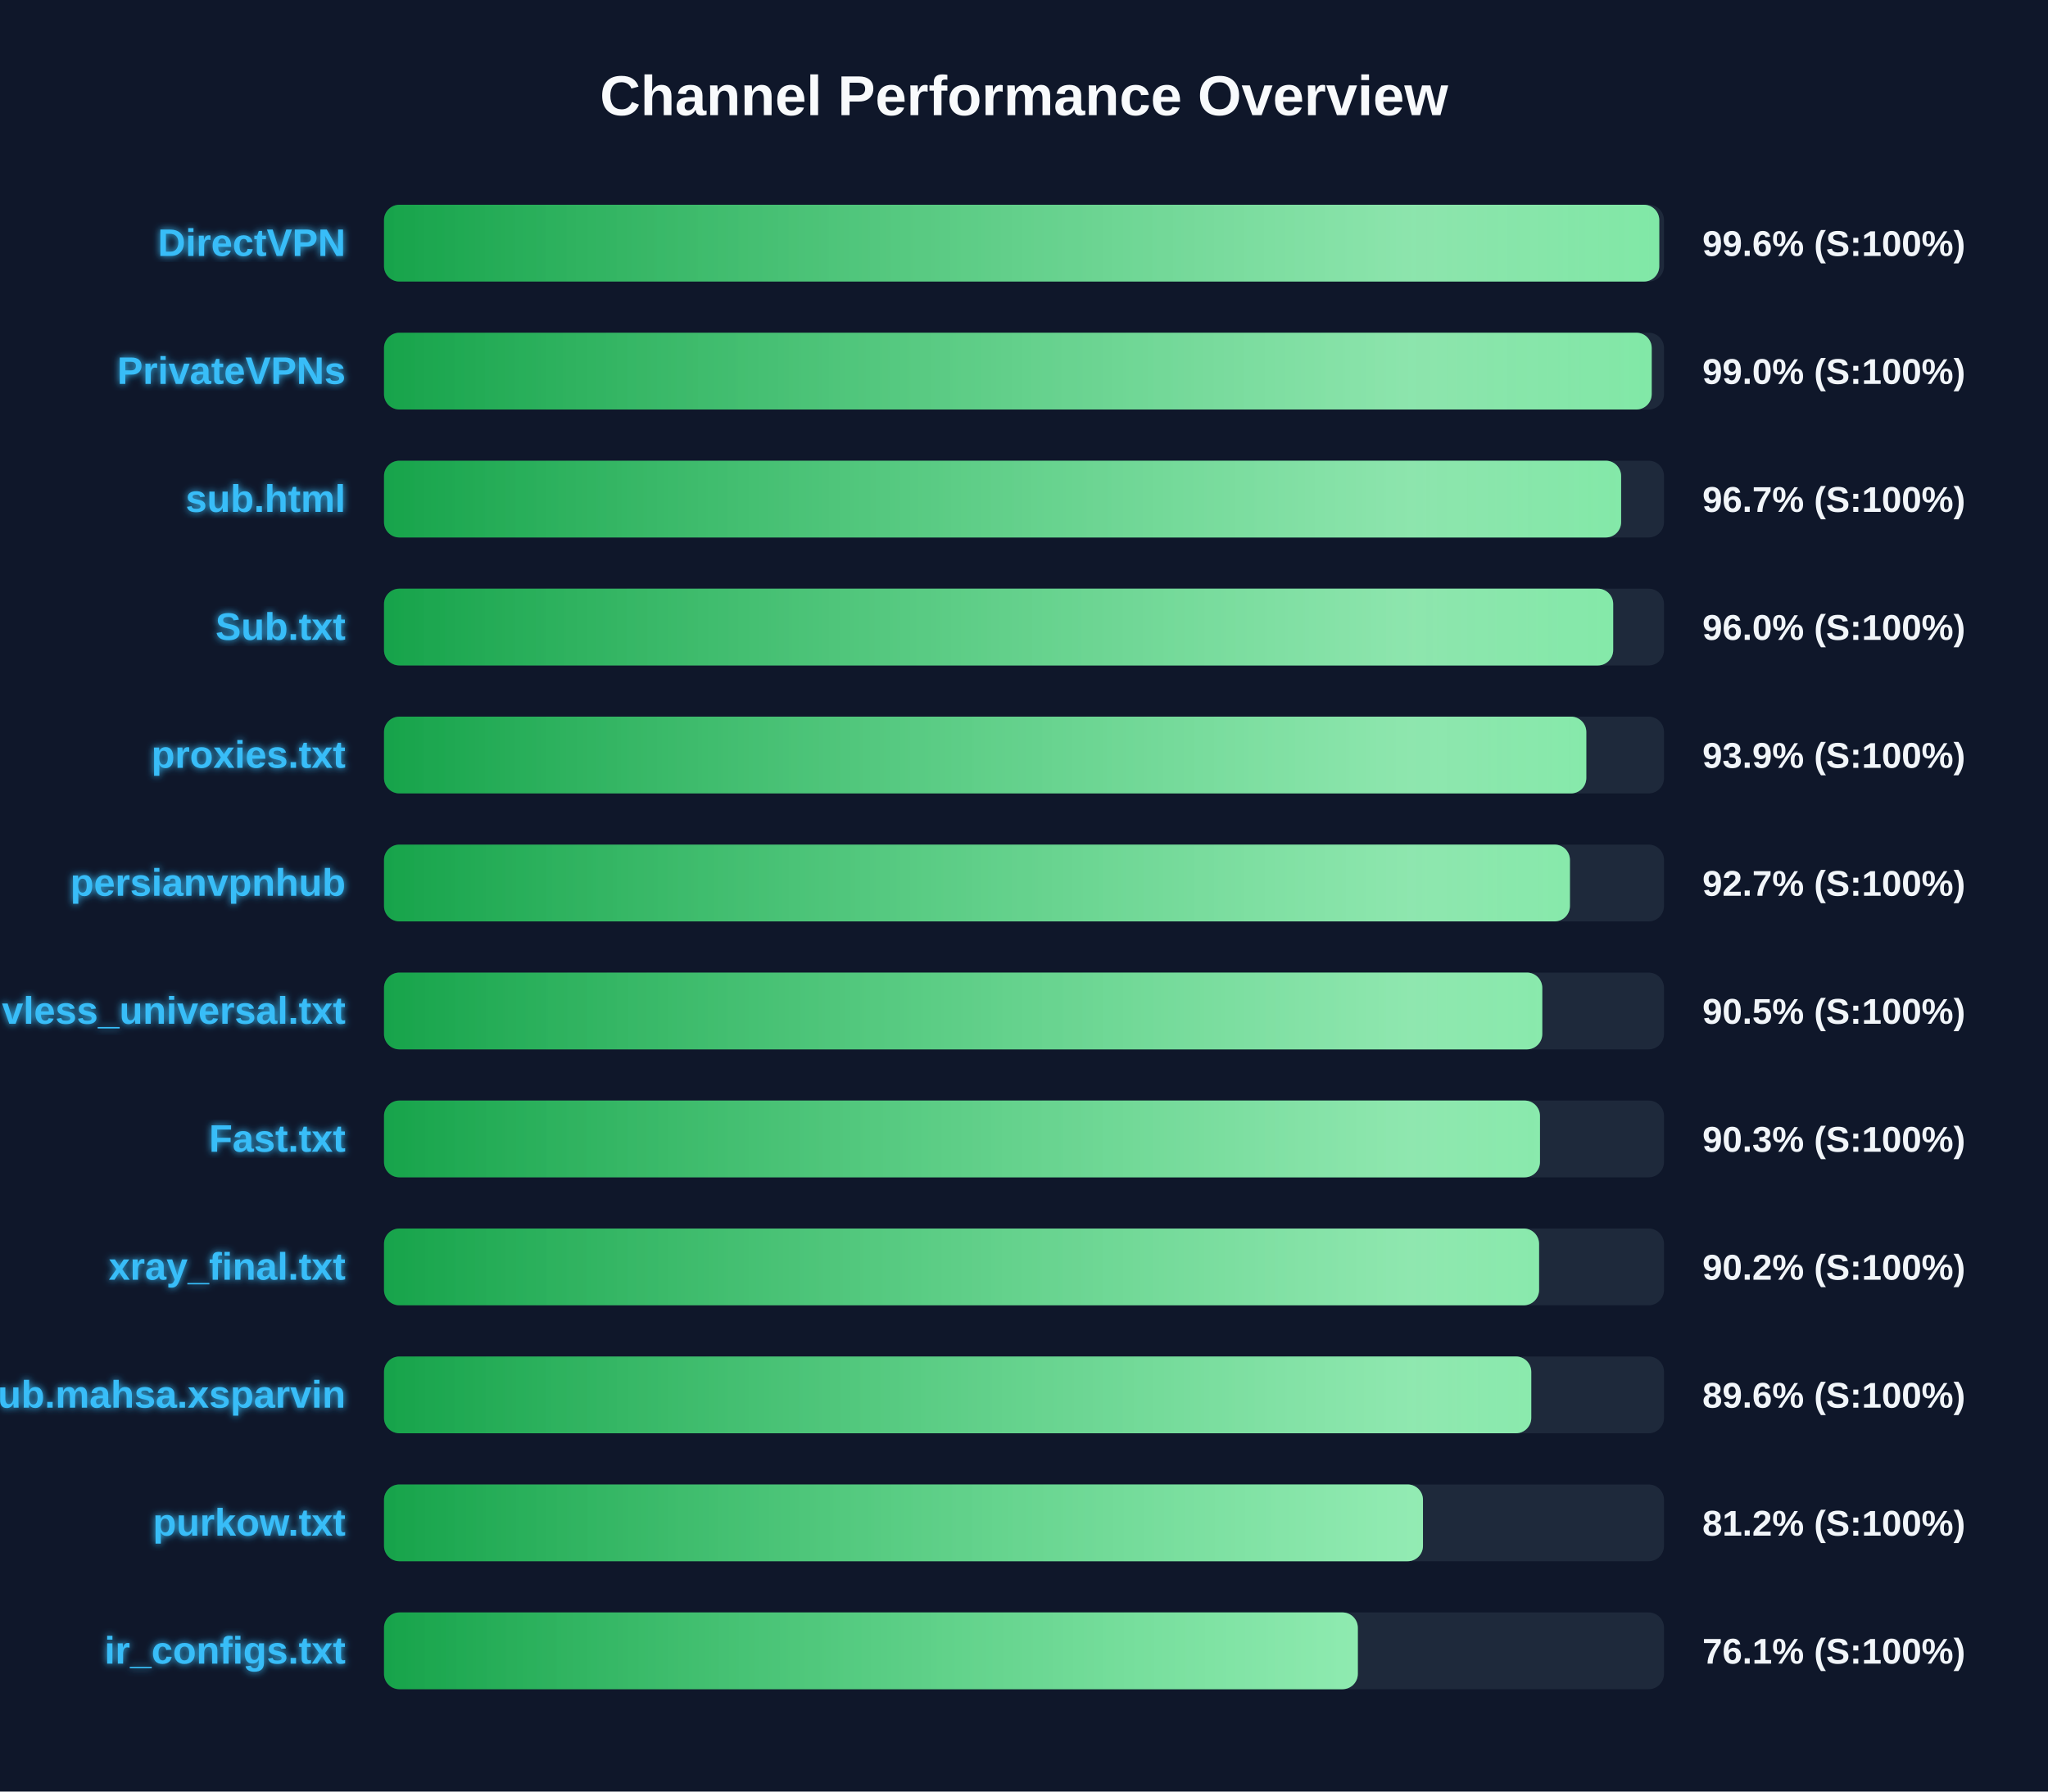
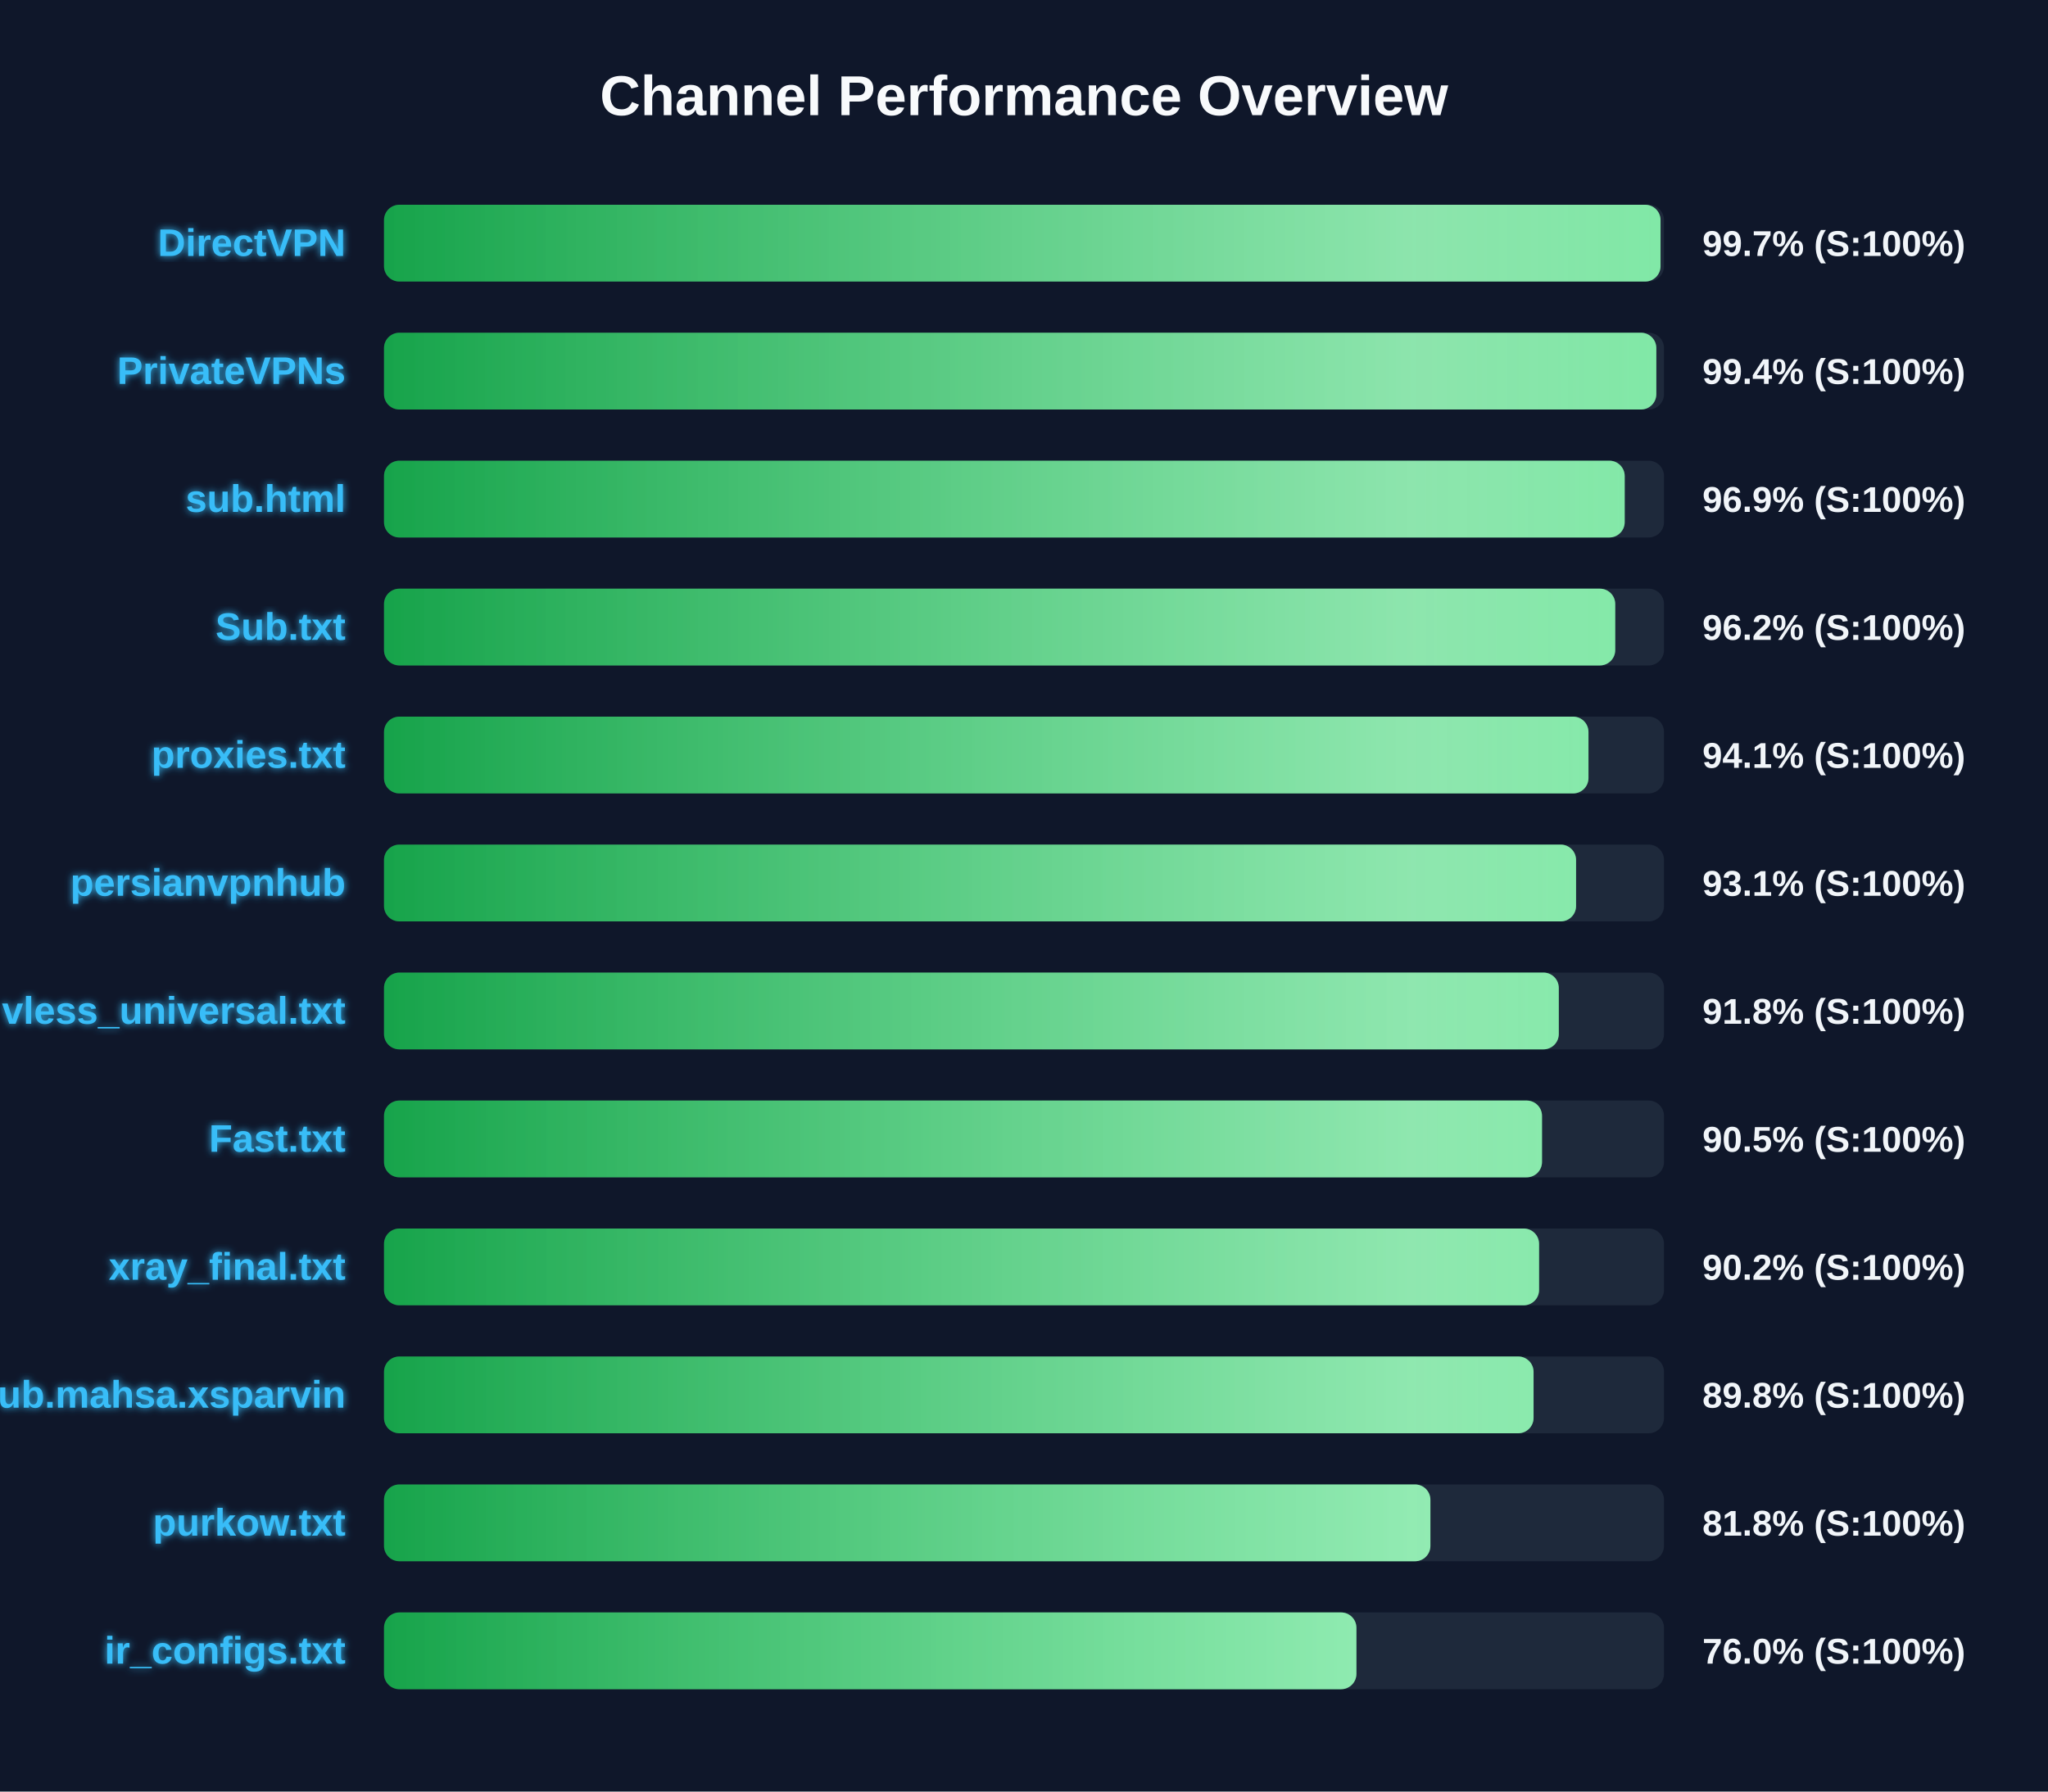
<svg xmlns="http://www.w3.org/2000/svg" width="800" height="700" version="1.1">
  <defs>
    <linearGradient id="grad-green" x1="0%" y1="0%" x2="100%" y2="0%">
      <stop offset="0%" stop-color="#16a34a" />
      <stop offset="100%" stop-color="#4ade80" />
    </linearGradient>
    <linearGradient id="grad-yellow" x1="0%" y1="0%" x2="100%" y2="0%">
      <stop offset="0%" stop-color="#ca8a04" />
      <stop offset="100%" stop-color="#fde047" />
    </linearGradient>
    <linearGradient id="grad-red" x1="0%" y1="0%" x2="100%" y2="0%">
      <stop offset="0%" stop-color="#dc2626" />
      <stop offset="100%" stop-color="#f87171" />
    </linearGradient>
    <linearGradient id="shimmer" x1="0%" y1="0%" x2="100%" y2="0%">
      <stop offset="0%" stop-color="rgba(255,255,255,0)" />
      <stop offset="50%" stop-color="rgba(255,255,255,0.4)" />
      <stop offset="100%" stop-color="rgba(255,255,255,0)" />
    </linearGradient>
    <filter id="glow" x="-20%" y="-20%" width="140%" height="140%">
      <feGaussianBlur stdDeviation="1.5" result="blur" />
      <feComposite in="SourceGraphic" in2="blur" operator="over" />
    </filter>
  </defs>
  <style>
        .bg-rect { fill: #0f172a; }
        .title { font: bold 22px 'Segoe UI', Arial, sans-serif; fill: #f8fafc; }
        .row { font: bold 15px 'Segoe UI', Arial, sans-serif; fill: #38bdf8; filter: url(#glow); }
        .score { font: bold 14px 'Segoe UI', Arial, sans-serif; fill: #f1f5f9; }
        @keyframes shimmer-anim {
            0% { transform: translateX(-100%); }
            100% { transform: translateX(200%); }
        }
        .shimmer-rect {
            animation: shimmer-anim 2.5s infinite linear;
        }
    </style>
  <rect width="100%" height="100%" class="bg-rect" />
  <text x="400" y="45" text-anchor="middle" class="title">Channel Performance Overview</text>
  <rect x="150" y="80" width="500" height="30" fill="#1e293b" rx="6" />
  <clipPath id="clip-0">
-     <rect x="150" y="80" width="498.15" height="30" rx="6" />
+     <rect x="150" y="80" width="498.65" height="30" rx="6" />
  </clipPath>
-   <rect x="150" y="80" width="498.15" height="30" fill="url(#grad-green)" rx="6" />
+   <rect x="150" y="80" width="498.65" height="30" fill="url(#grad-green)" rx="6" />
  <g clip-path="url(#clip-0)">
    <rect x="150" y="80" width="100%" height="30" fill="url(#shimmer)" class="shimmer-rect" />
  </g>
  <text x="135" y="100" text-anchor="end" class="row">DirectVPN</text>
-   <text x="665" y="100" text-anchor="start" class="score">99.6% (S:100%)</text>
+   <text x="665" y="100" text-anchor="start" class="score">99.7% (S:100%)</text>
  <rect x="150" y="130" width="500" height="30" fill="#1e293b" rx="6" />
  <clipPath id="clip-1">
-     <rect x="150" y="130" width="495.2" height="30" rx="6" />
+     <rect x="150" y="130" width="497.0" height="30" rx="6" />
  </clipPath>
-   <rect x="150" y="130" width="495.2" height="30" fill="url(#grad-green)" rx="6" />
+   <rect x="150" y="130" width="497.0" height="30" fill="url(#grad-green)" rx="6" />
  <g clip-path="url(#clip-1)">
    <rect x="150" y="130" width="100%" height="30" fill="url(#shimmer)" class="shimmer-rect" />
  </g>
  <text x="135" y="150" text-anchor="end" class="row">PrivateVPNs</text>
-   <text x="665" y="150" text-anchor="start" class="score">99.0% (S:100%)</text>
+   <text x="665" y="150" text-anchor="start" class="score">99.4% (S:100%)</text>
  <rect x="150" y="180" width="500" height="30" fill="#1e293b" rx="6" />
  <clipPath id="clip-2">
-     <rect x="150" y="180" width="483.25" height="30" rx="6" />
+     <rect x="150" y="180" width="484.65" height="30" rx="6" />
  </clipPath>
-   <rect x="150" y="180" width="483.25" height="30" fill="url(#grad-green)" rx="6" />
+   <rect x="150" y="180" width="484.65" height="30" fill="url(#grad-green)" rx="6" />
  <g clip-path="url(#clip-2)">
    <rect x="150" y="180" width="100%" height="30" fill="url(#shimmer)" class="shimmer-rect" />
  </g>
  <text x="135" y="200" text-anchor="end" class="row">sub.html</text>
-   <text x="665" y="200" text-anchor="start" class="score">96.7% (S:100%)</text>
+   <text x="665" y="200" text-anchor="start" class="score">96.9% (S:100%)</text>
  <rect x="150" y="230" width="500" height="30" fill="#1e293b" rx="6" />
  <clipPath id="clip-3">
-     <rect x="150" y="230" width="480.15" height="30" rx="6" />
+     <rect x="150" y="230" width="480.95" height="30" rx="6" />
  </clipPath>
-   <rect x="150" y="230" width="480.15" height="30" fill="url(#grad-green)" rx="6" />
+   <rect x="150" y="230" width="480.95" height="30" fill="url(#grad-green)" rx="6" />
  <g clip-path="url(#clip-3)">
    <rect x="150" y="230" width="100%" height="30" fill="url(#shimmer)" class="shimmer-rect" />
  </g>
  <text x="135" y="250" text-anchor="end" class="row">Sub.txt</text>
-   <text x="665" y="250" text-anchor="start" class="score">96.0% (S:100%)</text>
+   <text x="665" y="250" text-anchor="start" class="score">96.2% (S:100%)</text>
  <rect x="150" y="280" width="500" height="30" fill="#1e293b" rx="6" />
  <clipPath id="clip-4">
-     <rect x="150" y="280" width="469.65" height="30" rx="6" />
+     <rect x="150" y="280" width="470.5" height="30" rx="6" />
  </clipPath>
-   <rect x="150" y="280" width="469.65" height="30" fill="url(#grad-green)" rx="6" />
+   <rect x="150" y="280" width="470.5" height="30" fill="url(#grad-green)" rx="6" />
  <g clip-path="url(#clip-4)">
    <rect x="150" y="280" width="100%" height="30" fill="url(#shimmer)" class="shimmer-rect" />
  </g>
  <text x="135" y="300" text-anchor="end" class="row">proxies.txt</text>
-   <text x="665" y="300" text-anchor="start" class="score">93.9% (S:100%)</text>
+   <text x="665" y="300" text-anchor="start" class="score">94.1% (S:100%)</text>
  <rect x="150" y="330" width="500" height="30" fill="#1e293b" rx="6" />
  <clipPath id="clip-5">
-     <rect x="150" y="330" width="463.25" height="30" rx="6" />
+     <rect x="150" y="330" width="465.65" height="30" rx="6" />
  </clipPath>
-   <rect x="150" y="330" width="463.25" height="30" fill="url(#grad-green)" rx="6" />
+   <rect x="150" y="330" width="465.65" height="30" fill="url(#grad-green)" rx="6" />
  <g clip-path="url(#clip-5)">
    <rect x="150" y="330" width="100%" height="30" fill="url(#shimmer)" class="shimmer-rect" />
  </g>
  <text x="135" y="350" text-anchor="end" class="row">persianvpnhub</text>
-   <text x="665" y="350" text-anchor="start" class="score">92.7% (S:100%)</text>
+   <text x="665" y="350" text-anchor="start" class="score">93.1% (S:100%)</text>
  <rect x="150" y="380" width="500" height="30" fill="#1e293b" rx="6" />
  <clipPath id="clip-6">
-     <rect x="150" y="380" width="452.45" height="30" rx="6" />
+     <rect x="150" y="380" width="458.9" height="30" rx="6" />
  </clipPath>
-   <rect x="150" y="380" width="452.45" height="30" fill="url(#grad-green)" rx="6" />
+   <rect x="150" y="380" width="458.9" height="30" fill="url(#grad-green)" rx="6" />
  <g clip-path="url(#clip-6)">
    <rect x="150" y="380" width="100%" height="30" fill="url(#shimmer)" class="shimmer-rect" />
  </g>
  <text x="135" y="400" text-anchor="end" class="row">vless_universal.txt</text>
-   <text x="665" y="400" text-anchor="start" class="score">90.5% (S:100%)</text>
+   <text x="665" y="400" text-anchor="start" class="score">91.8% (S:100%)</text>
  <rect x="150" y="430" width="500" height="30" fill="#1e293b" rx="6" />
  <clipPath id="clip-7">
-     <rect x="150" y="430" width="451.55" height="30" rx="6" />
+     <rect x="150" y="430" width="452.35" height="30" rx="6" />
  </clipPath>
-   <rect x="150" y="430" width="451.55" height="30" fill="url(#grad-green)" rx="6" />
+   <rect x="150" y="430" width="452.35" height="30" fill="url(#grad-green)" rx="6" />
  <g clip-path="url(#clip-7)">
    <rect x="150" y="430" width="100%" height="30" fill="url(#shimmer)" class="shimmer-rect" />
  </g>
  <text x="135" y="450" text-anchor="end" class="row">Fast.txt</text>
-   <text x="665" y="450" text-anchor="start" class="score">90.3% (S:100%)</text>
+   <text x="665" y="450" text-anchor="start" class="score">90.5% (S:100%)</text>
  <rect x="150" y="480" width="500" height="30" fill="#1e293b" rx="6" />
  <clipPath id="clip-8">
    <rect x="150" y="480" width="451.2" height="30" rx="6" />
  </clipPath>
  <rect x="150" y="480" width="451.2" height="30" fill="url(#grad-green)" rx="6" />
  <g clip-path="url(#clip-8)">
    <rect x="150" y="480" width="100%" height="30" fill="url(#shimmer)" class="shimmer-rect" />
  </g>
  <text x="135" y="500" text-anchor="end" class="row">xray_final.txt</text>
  <text x="665" y="500" text-anchor="start" class="score">90.2% (S:100%)</text>
  <rect x="150" y="530" width="500" height="30" fill="#1e293b" rx="6" />
  <clipPath id="clip-9">
-     <rect x="150" y="530" width="448.15" height="30" rx="6" />
+     <rect x="150" y="530" width="449.05" height="30" rx="6" />
  </clipPath>
-   <rect x="150" y="530" width="448.15" height="30" fill="url(#grad-green)" rx="6" />
+   <rect x="150" y="530" width="449.05" height="30" fill="url(#grad-green)" rx="6" />
  <g clip-path="url(#clip-9)">
    <rect x="150" y="530" width="100%" height="30" fill="url(#shimmer)" class="shimmer-rect" />
  </g>
  <text x="135" y="550" text-anchor="end" class="row">Sub.mahsa.xsparvin</text>
-   <text x="665" y="550" text-anchor="start" class="score">89.6% (S:100%)</text>
+   <text x="665" y="550" text-anchor="start" class="score">89.8% (S:100%)</text>
  <rect x="150" y="580" width="500" height="30" fill="#1e293b" rx="6" />
  <clipPath id="clip-10">
-     <rect x="150" y="580" width="405.85" height="30" rx="6" />
+     <rect x="150" y="580" width="408.75" height="30" rx="6" />
  </clipPath>
-   <rect x="150" y="580" width="405.85" height="30" fill="url(#grad-green)" rx="6" />
+   <rect x="150" y="580" width="408.75" height="30" fill="url(#grad-green)" rx="6" />
  <g clip-path="url(#clip-10)">
    <rect x="150" y="580" width="100%" height="30" fill="url(#shimmer)" class="shimmer-rect" />
  </g>
  <text x="135" y="600" text-anchor="end" class="row">purkow.txt</text>
-   <text x="665" y="600" text-anchor="start" class="score">81.2% (S:100%)</text>
+   <text x="665" y="600" text-anchor="start" class="score">81.8% (S:100%)</text>
  <rect x="150" y="630" width="500" height="30" fill="#1e293b" rx="6" />
  <clipPath id="clip-11">
-     <rect x="150" y="630" width="380.4" height="30" rx="6" />
+     <rect x="150" y="630" width="379.85" height="30" rx="6" />
  </clipPath>
-   <rect x="150" y="630" width="380.4" height="30" fill="url(#grad-green)" rx="6" />
+   <rect x="150" y="630" width="379.85" height="30" fill="url(#grad-green)" rx="6" />
  <g clip-path="url(#clip-11)">
    <rect x="150" y="630" width="100%" height="30" fill="url(#shimmer)" class="shimmer-rect" />
  </g>
  <text x="135" y="650" text-anchor="end" class="row">ir_configs.txt</text>
-   <text x="665" y="650" text-anchor="start" class="score">76.1% (S:100%)</text>
+   <text x="665" y="650" text-anchor="start" class="score">76.0% (S:100%)</text>
</svg>
